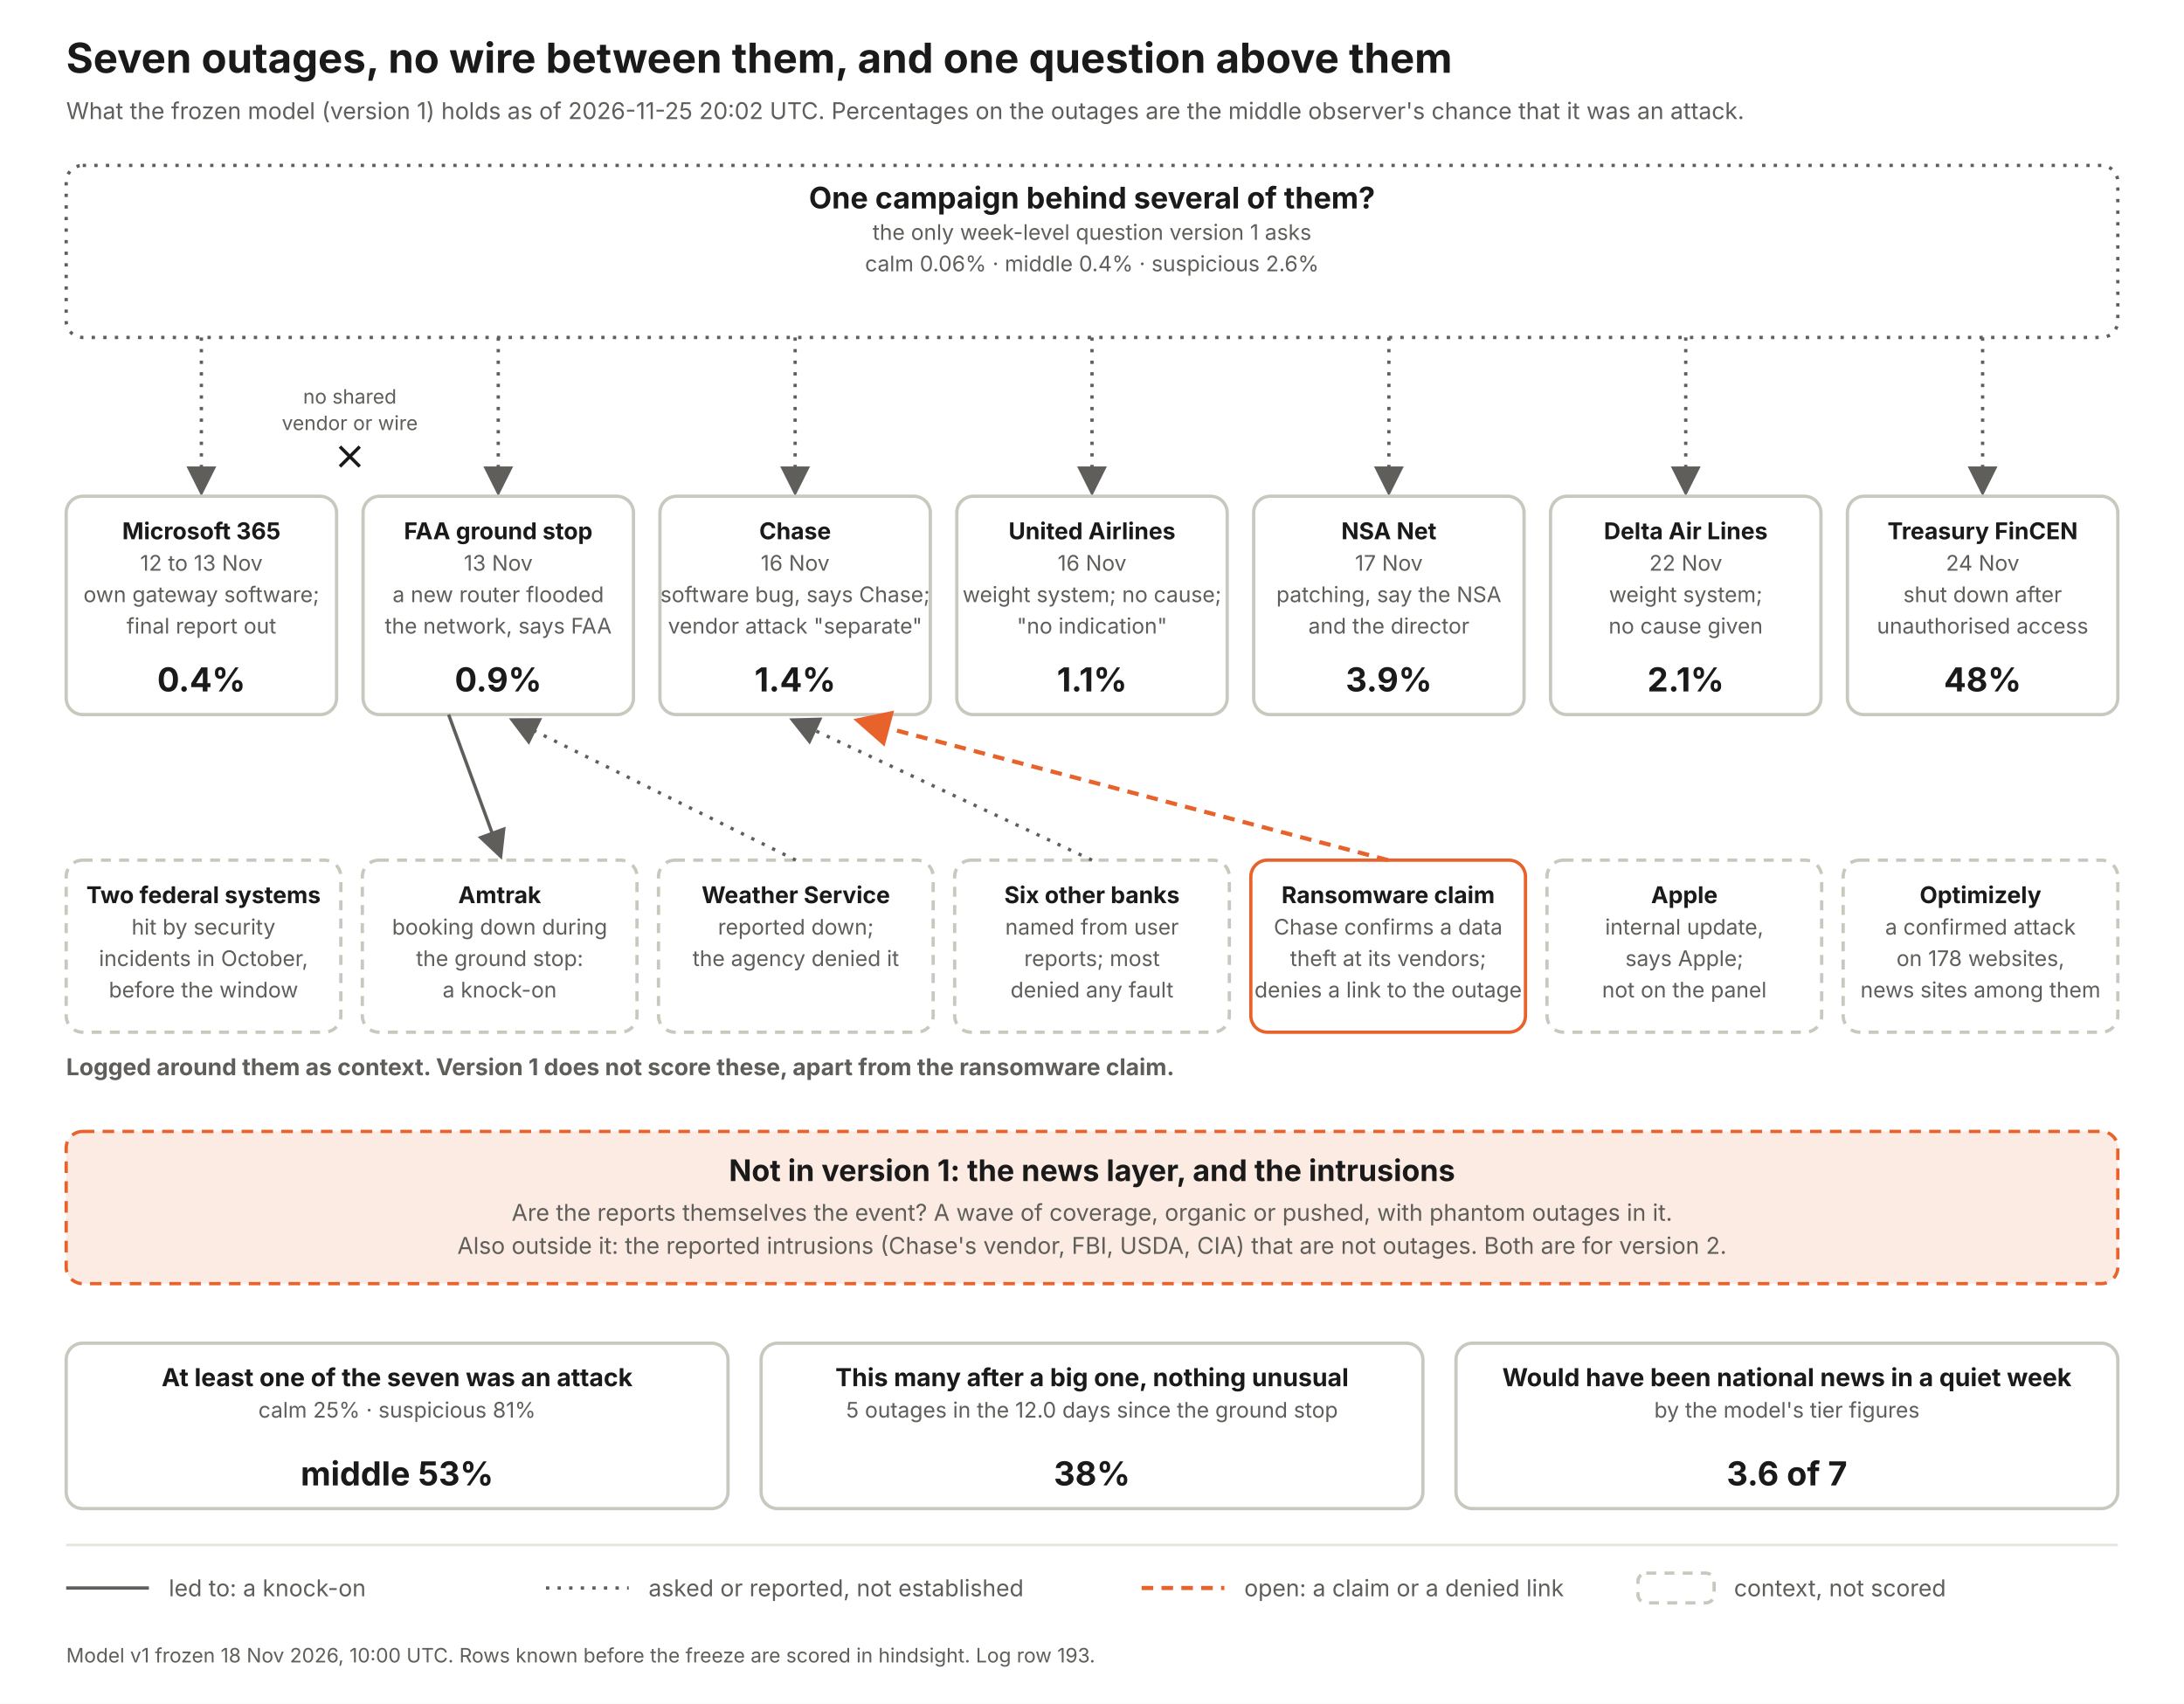
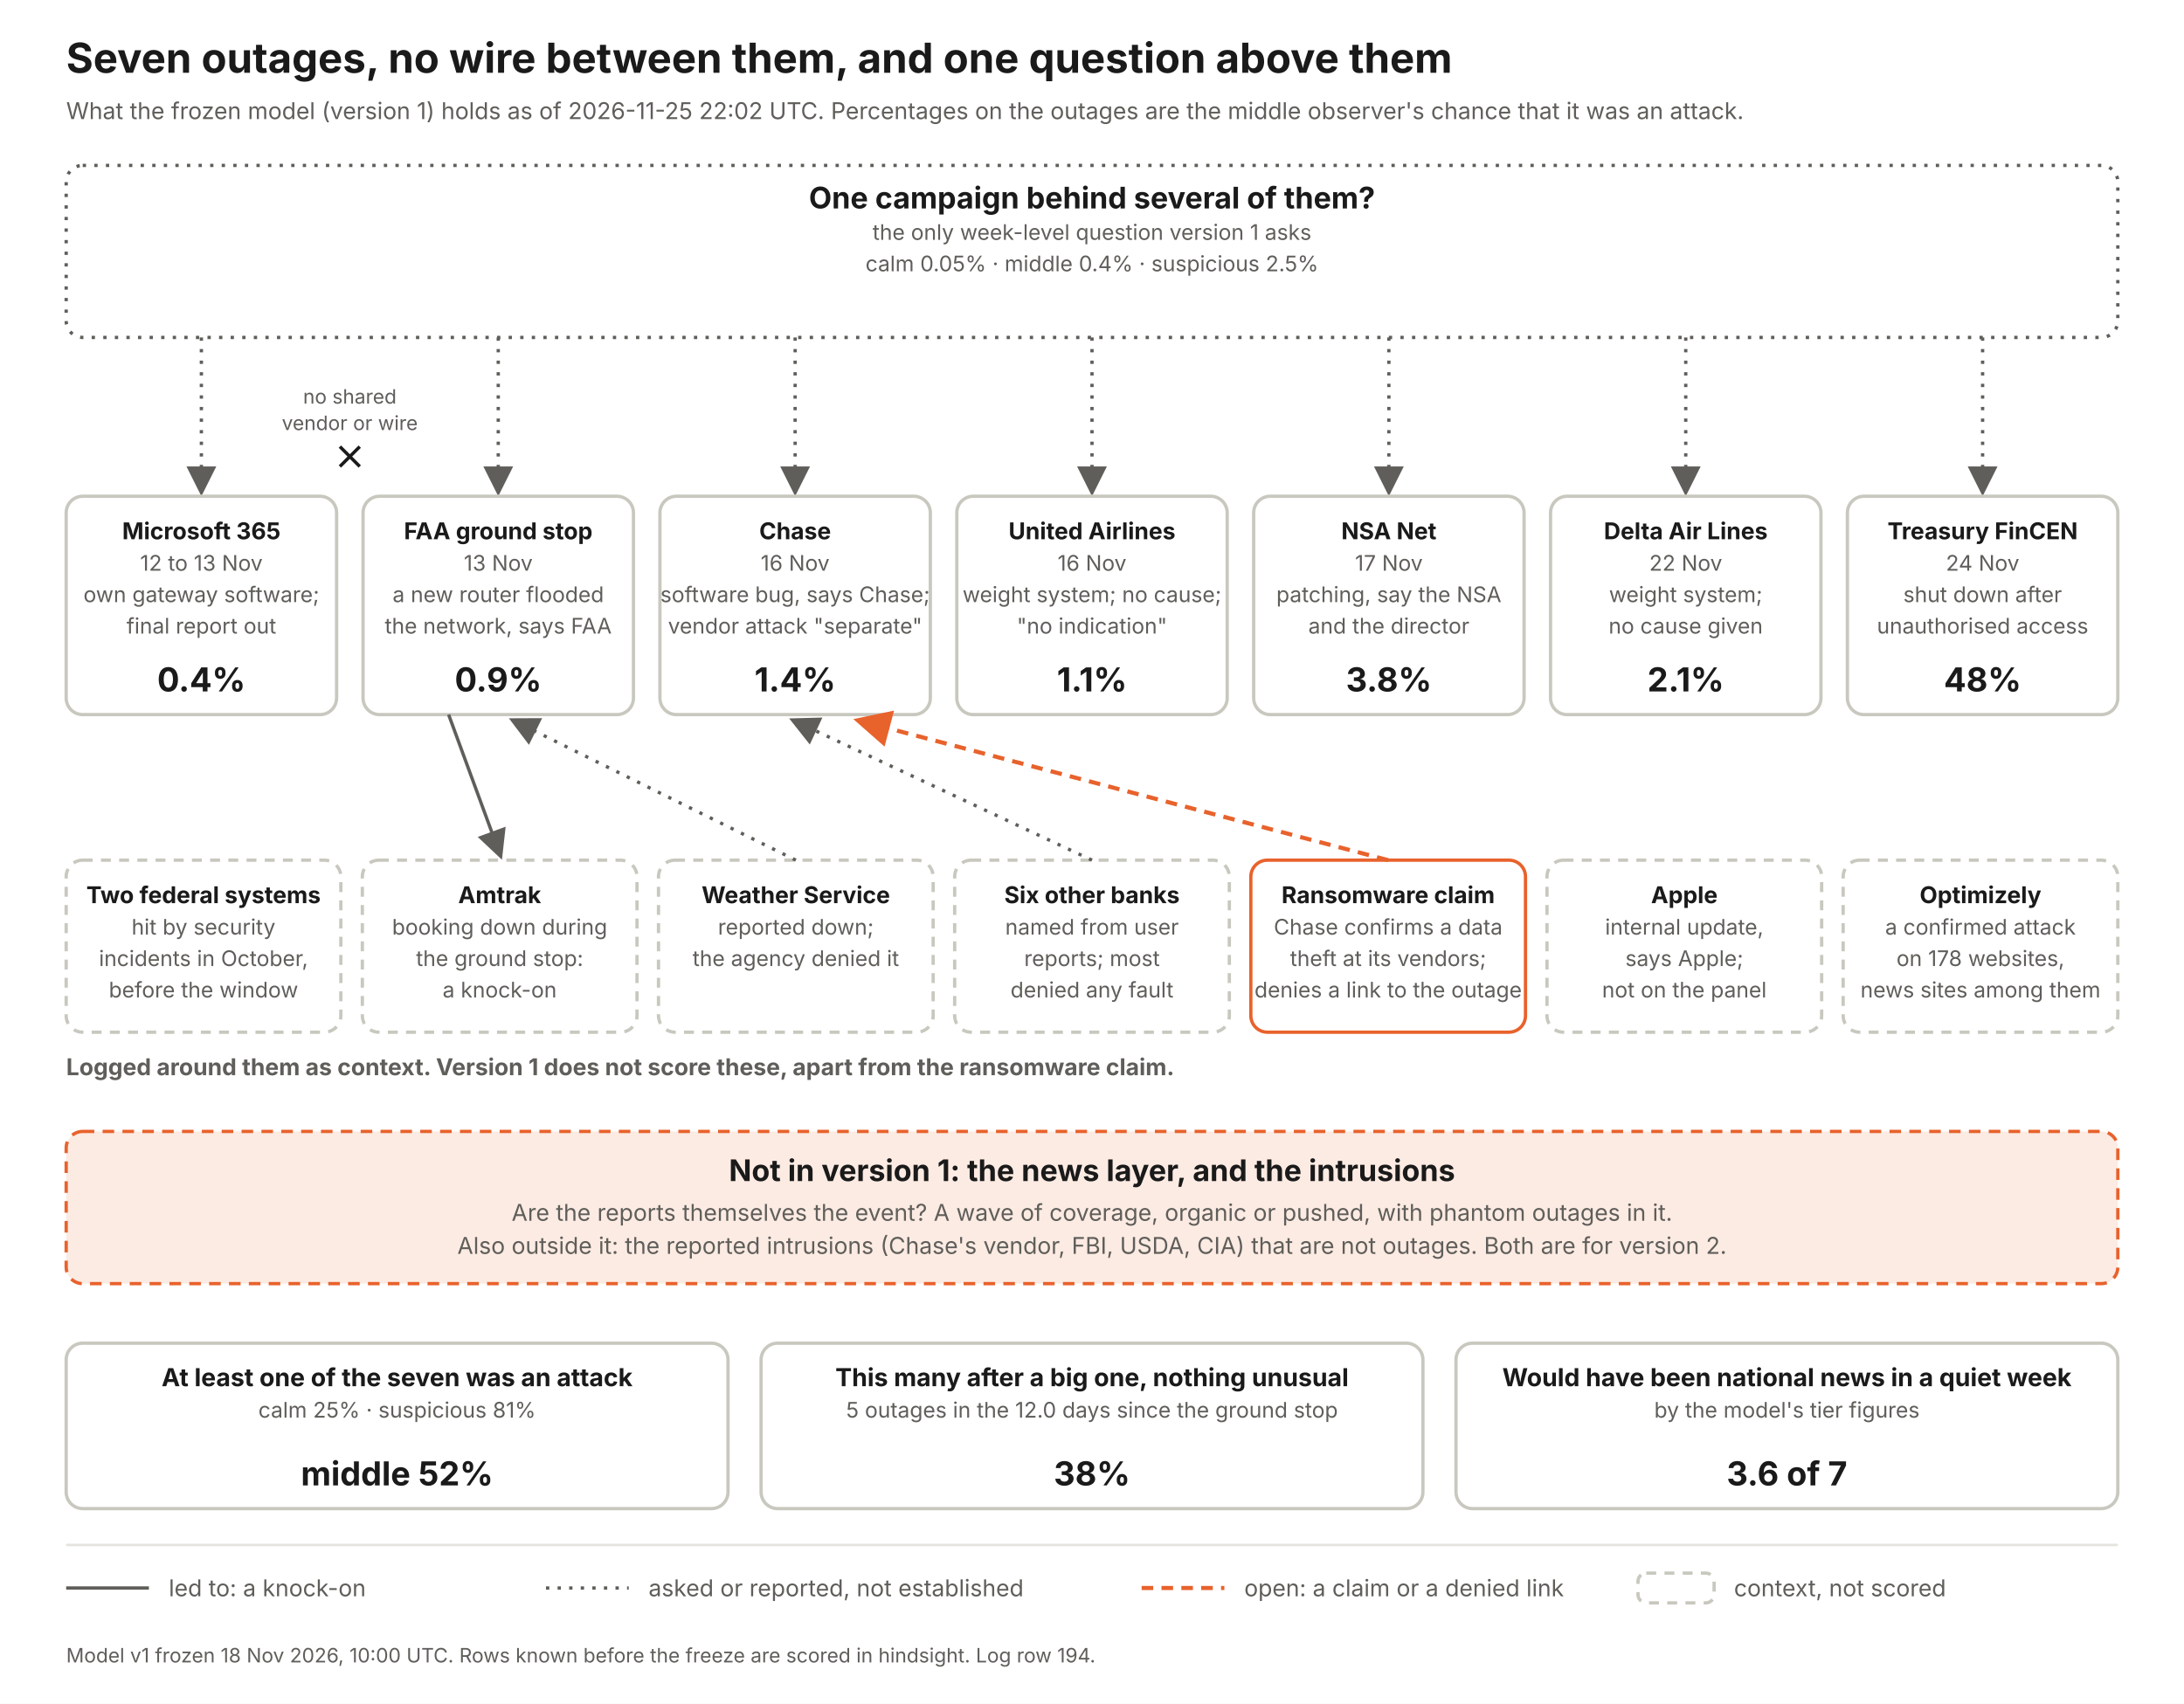
<svg xmlns="http://www.w3.org/2000/svg" width="1320" height="1030" viewBox="0 0 1320 1030" font-family="Inter, Helvetica Neue, Arial, sans-serif">
  <defs>
    <marker id="a" markerWidth="9" markerHeight="9" refX="7" refY="4.5" orient="auto">
      <path d="M0 0 L9 4.5 L0 9 z" fill="#5f5e5a" />
    </marker>
    <marker id="ao" markerWidth="9" markerHeight="9" refX="7" refY="4.5" orient="auto">
      <path d="M0 0 L9 4.5 L0 9 z" fill="#e8622c" />
    </marker>
  </defs>
  <rect width="1320" height="1030" fill="#fff" />
  <text x="40" y="44" font-size="25" font-weight="700" fill="#1a1a1a" text-anchor="start">Seven outages, no wire between them, and one question above them</text>
-   <text x="40" y="72" font-size="14" font-weight="400" fill="#5f5e5a" text-anchor="start">What the frozen model (version 1) holds as of 2026-11-25 20:02 UTC. Percentages on the outages are the middle observer's chance that it was an attack.</text>
+   <text x="40" y="72" font-size="14" font-weight="400" fill="#5f5e5a" text-anchor="start">What the frozen model (version 1) holds as of 2026-11-25 22:02 UTC. Percentages on the outages are the middle observer's chance that it was an attack.</text>
  <rect x="40" y="100" width="1240" height="104" rx="10" fill="#fff" stroke="#5f5e5a" stroke-width="2" stroke-dasharray="2 5" />
  <text x="660.0" y="126" font-size="18" font-weight="700" fill="#1a1a1a" text-anchor="middle">One campaign behind several of them?</text>
  <text x="660.0" y="145" font-size="13" font-weight="400" fill="#5f5e5a" text-anchor="middle">the only week-level question version 1 asks</text>
-   <text x="660.0" y="164" font-size="13" font-weight="400" fill="#5f5e5a" text-anchor="middle">calm 0.06%   ·   middle 0.4%   ·   suspicious 2.6%</text>
+   <text x="660.0" y="164" font-size="13" font-weight="400" fill="#5f5e5a" text-anchor="middle">calm 0.05%   ·   middle 0.4%   ·   suspicious 2.5%</text>
  <line x1="121.714" y1="204" x2="121.714" y2="296" stroke="#5f5e5a" stroke-width="2" stroke-dasharray="2 5" marker-end="url(#a)" />
  <rect x="40.0" y="300" width="163.429" height="132" rx="10" fill="#fff" stroke="#c9c8bf" stroke-width="2" />
  <text x="121.714" y="326" font-size="14" font-weight="700" fill="#1a1a1a" text-anchor="middle">Microsoft 365</text>
  <text x="121.714" y="345" font-size="13" font-weight="400" fill="#5f5e5a" text-anchor="middle">12 to 13 Nov</text>
  <text x="121.714" y="364" font-size="13" font-weight="400" fill="#5f5e5a" text-anchor="middle">own gateway software;</text>
  <text x="121.714" y="383" font-size="13" font-weight="400" fill="#5f5e5a" text-anchor="middle">final report out</text>
  <text x="121.714" y="418" font-size="20" font-weight="700" fill="#1a1a1a" text-anchor="middle">0.4%</text>
  <line x1="301.143" y1="204" x2="301.143" y2="296" stroke="#5f5e5a" stroke-width="2" stroke-dasharray="2 5" marker-end="url(#a)" />
  <rect x="219.429" y="300" width="163.429" height="132" rx="10" fill="#fff" stroke="#c9c8bf" stroke-width="2" />
  <text x="301.143" y="326" font-size="14" font-weight="700" fill="#1a1a1a" text-anchor="middle">FAA ground stop</text>
  <text x="301.143" y="345" font-size="13" font-weight="400" fill="#5f5e5a" text-anchor="middle">13 Nov</text>
  <text x="301.143" y="364" font-size="13" font-weight="400" fill="#5f5e5a" text-anchor="middle">a new router flooded</text>
  <text x="301.143" y="383" font-size="13" font-weight="400" fill="#5f5e5a" text-anchor="middle">the network, says FAA</text>
  <text x="301.143" y="418" font-size="20" font-weight="700" fill="#1a1a1a" text-anchor="middle">0.9%</text>
  <line x1="480.571" y1="204" x2="480.571" y2="296" stroke="#5f5e5a" stroke-width="2" stroke-dasharray="2 5" marker-end="url(#a)" />
  <rect x="398.857" y="300" width="163.429" height="132" rx="10" fill="#fff" stroke="#c9c8bf" stroke-width="2" />
  <text x="480.571" y="326" font-size="14" font-weight="700" fill="#1a1a1a" text-anchor="middle">Chase</text>
  <text x="480.571" y="345" font-size="13" font-weight="400" fill="#5f5e5a" text-anchor="middle">16 Nov</text>
  <text x="480.571" y="364" font-size="13" font-weight="400" fill="#5f5e5a" text-anchor="middle">software bug, says Chase;</text>
  <text x="480.571" y="383" font-size="13" font-weight="400" fill="#5f5e5a" text-anchor="middle">vendor attack "separate"</text>
  <text x="480.571" y="418" font-size="20" font-weight="700" fill="#1a1a1a" text-anchor="middle">1.4%</text>
  <line x1="660" y1="204" x2="660" y2="296" stroke="#5f5e5a" stroke-width="2" stroke-dasharray="2 5" marker-end="url(#a)" />
  <rect x="578.286" y="300" width="163.429" height="132" rx="10" fill="#fff" stroke="#c9c8bf" stroke-width="2" />
  <text x="660" y="326" font-size="14" font-weight="700" fill="#1a1a1a" text-anchor="middle">United Airlines</text>
  <text x="660" y="345" font-size="13" font-weight="400" fill="#5f5e5a" text-anchor="middle">16 Nov</text>
  <text x="660" y="364" font-size="13" font-weight="400" fill="#5f5e5a" text-anchor="middle">weight system; no cause;</text>
  <text x="660" y="383" font-size="13" font-weight="400" fill="#5f5e5a" text-anchor="middle">"no indication"</text>
  <text x="660" y="418" font-size="20" font-weight="700" fill="#1a1a1a" text-anchor="middle">1.1%</text>
  <line x1="839.429" y1="204" x2="839.429" y2="296" stroke="#5f5e5a" stroke-width="2" stroke-dasharray="2 5" marker-end="url(#a)" />
  <rect x="757.714" y="300" width="163.429" height="132" rx="10" fill="#fff" stroke="#c9c8bf" stroke-width="2" />
  <text x="839.429" y="326" font-size="14" font-weight="700" fill="#1a1a1a" text-anchor="middle">NSA Net</text>
  <text x="839.429" y="345" font-size="13" font-weight="400" fill="#5f5e5a" text-anchor="middle">17 Nov</text>
  <text x="839.429" y="364" font-size="13" font-weight="400" fill="#5f5e5a" text-anchor="middle">patching, say the NSA</text>
  <text x="839.429" y="383" font-size="13" font-weight="400" fill="#5f5e5a" text-anchor="middle">and the director</text>
-   <text x="839.429" y="418" font-size="20" font-weight="700" fill="#1a1a1a" text-anchor="middle">3.9%</text>
+   <text x="839.429" y="418" font-size="20" font-weight="700" fill="#1a1a1a" text-anchor="middle">3.8%</text>
  <line x1="1018.857" y1="204" x2="1018.857" y2="296" stroke="#5f5e5a" stroke-width="2" stroke-dasharray="2 5" marker-end="url(#a)" />
  <rect x="937.143" y="300" width="163.429" height="132" rx="10" fill="#fff" stroke="#c9c8bf" stroke-width="2" />
  <text x="1018.857" y="326" font-size="14" font-weight="700" fill="#1a1a1a" text-anchor="middle">Delta Air Lines</text>
  <text x="1018.857" y="345" font-size="13" font-weight="400" fill="#5f5e5a" text-anchor="middle">22 Nov</text>
  <text x="1018.857" y="364" font-size="13" font-weight="400" fill="#5f5e5a" text-anchor="middle">weight system;</text>
  <text x="1018.857" y="383" font-size="13" font-weight="400" fill="#5f5e5a" text-anchor="middle">no cause given</text>
  <text x="1018.857" y="418" font-size="20" font-weight="700" fill="#1a1a1a" text-anchor="middle">2.1%</text>
  <line x1="1198.286" y1="204" x2="1198.286" y2="296" stroke="#5f5e5a" stroke-width="2" stroke-dasharray="2 5" marker-end="url(#a)" />
  <rect x="1116.571" y="300" width="163.429" height="132" rx="10" fill="#fff" stroke="#c9c8bf" stroke-width="2" />
  <text x="1198.286" y="326" font-size="14" font-weight="700" fill="#1a1a1a" text-anchor="middle">Treasury FinCEN</text>
  <text x="1198.286" y="345" font-size="13" font-weight="400" fill="#5f5e5a" text-anchor="middle">24 Nov</text>
  <text x="1198.286" y="364" font-size="13" font-weight="400" fill="#5f5e5a" text-anchor="middle">shut down after</text>
  <text x="1198.286" y="383" font-size="13" font-weight="400" fill="#5f5e5a" text-anchor="middle">unauthorised access</text>
  <text x="1198.286" y="418" font-size="20" font-weight="700" fill="#1a1a1a" text-anchor="middle">48%</text>
  <text x="211.429" y="244" font-size="12" font-weight="400" fill="#5f5e5a" text-anchor="middle">no shared</text>
  <text x="211.429" y="260" font-size="12" font-weight="400" fill="#5f5e5a" text-anchor="middle">vendor or wire</text>
  <path d="M205.429 270 l12 12 m0 -12 l-12 12" stroke="#1a1a1a" stroke-width="2" fill="none" />
  <text x="40" y="650" font-size="14" font-weight="700" fill="#5f5e5a" text-anchor="start">Logged around them as context. Version 1 does not score these, apart from the ransomware claim.</text>
  <rect x="40" y="520" width="166" height="104" rx="10" fill="#fff" stroke="#c9c8bf" stroke-width="2" stroke-dasharray="6 5" />
  <text x="123.0" y="546" font-size="14" font-weight="700" fill="#1a1a1a" text-anchor="middle">Two federal systems</text>
  <text x="123.0" y="565" font-size="13" font-weight="400" fill="#5f5e5a" text-anchor="middle">hit by security</text>
  <text x="123.0" y="584" font-size="13" font-weight="400" fill="#5f5e5a" text-anchor="middle">incidents in October,</text>
  <text x="123.0" y="603" font-size="13" font-weight="400" fill="#5f5e5a" text-anchor="middle">before the window</text>
  <rect x="219" y="520" width="166" height="104" rx="10" fill="#fff" stroke="#c9c8bf" stroke-width="2" stroke-dasharray="6 5" />
  <text x="302.0" y="546" font-size="14" font-weight="700" fill="#1a1a1a" text-anchor="middle">Amtrak</text>
  <text x="302.0" y="565" font-size="13" font-weight="400" fill="#5f5e5a" text-anchor="middle">booking down during</text>
  <text x="302.0" y="584" font-size="13" font-weight="400" fill="#5f5e5a" text-anchor="middle">the ground stop:</text>
  <text x="302.0" y="603" font-size="13" font-weight="400" fill="#5f5e5a" text-anchor="middle">a knock-on</text>
  <line x1="271.143" y1="432" x2="302" y2="516" stroke="#5f5e5a" stroke-width="2" marker-end="url(#a)" />
  <rect x="398" y="520" width="166" height="104" rx="10" fill="#fff" stroke="#c9c8bf" stroke-width="2" stroke-dasharray="6 5" />
  <text x="481.0" y="546" font-size="14" font-weight="700" fill="#1a1a1a" text-anchor="middle">Weather Service</text>
  <text x="481.0" y="565" font-size="13" font-weight="400" fill="#5f5e5a" text-anchor="middle">reported down;</text>
  <text x="481.0" y="584" font-size="13" font-weight="400" fill="#5f5e5a" text-anchor="middle">the agency denied it</text>
  <line x1="481" y1="520" x2="311.143" y2="436" stroke="#5f5e5a" stroke-width="2" stroke-dasharray="2 5" marker-end="url(#a)" />
  <rect x="577" y="520" width="166" height="104" rx="10" fill="#fff" stroke="#c9c8bf" stroke-width="2" stroke-dasharray="6 5" />
  <text x="660.0" y="546" font-size="14" font-weight="700" fill="#1a1a1a" text-anchor="middle">Six other banks</text>
  <text x="660.0" y="565" font-size="13" font-weight="400" fill="#5f5e5a" text-anchor="middle">named from user</text>
  <text x="660.0" y="584" font-size="13" font-weight="400" fill="#5f5e5a" text-anchor="middle">reports; most</text>
  <text x="660.0" y="603" font-size="13" font-weight="400" fill="#5f5e5a" text-anchor="middle">denied any fault</text>
  <line x1="660" y1="520" x2="480.571" y2="436" stroke="#5f5e5a" stroke-width="2" stroke-dasharray="2 5" marker-end="url(#a)" />
  <rect x="756" y="520" width="166" height="104" rx="10" fill="#fff" stroke="#e8622c" stroke-width="2" />
  <text x="839.0" y="546" font-size="14" font-weight="700" fill="#1a1a1a" text-anchor="middle">Ransomware claim</text>
  <text x="839.0" y="565" font-size="13" font-weight="400" fill="#5f5e5a" text-anchor="middle">Chase confirms a data</text>
  <text x="839.0" y="584" font-size="13" font-weight="400" fill="#5f5e5a" text-anchor="middle">theft at its vendors;</text>
  <text x="839.0" y="603" font-size="13" font-weight="400" fill="#5f5e5a" text-anchor="middle">denies a link to the outage</text>
  <line x1="839" y1="520" x2="520.571" y2="436" stroke="#e8622c" stroke-width="2.5" stroke-dasharray="7 5" marker-end="url(#ao)" />
  <rect x="935" y="520" width="166" height="104" rx="10" fill="#fff" stroke="#c9c8bf" stroke-width="2" stroke-dasharray="6 5" />
  <text x="1018.0" y="546" font-size="14" font-weight="700" fill="#1a1a1a" text-anchor="middle">Apple</text>
  <text x="1018.0" y="565" font-size="13" font-weight="400" fill="#5f5e5a" text-anchor="middle">internal update,</text>
  <text x="1018.0" y="584" font-size="13" font-weight="400" fill="#5f5e5a" text-anchor="middle">says Apple;</text>
  <text x="1018.0" y="603" font-size="13" font-weight="400" fill="#5f5e5a" text-anchor="middle">not on the panel</text>
  <rect x="1114" y="520" width="166" height="104" rx="10" fill="#fff" stroke="#c9c8bf" stroke-width="2" stroke-dasharray="6 5" />
  <text x="1197.0" y="546" font-size="14" font-weight="700" fill="#1a1a1a" text-anchor="middle">Optimizely</text>
  <text x="1197.0" y="565" font-size="13" font-weight="400" fill="#5f5e5a" text-anchor="middle">a confirmed attack</text>
  <text x="1197.0" y="584" font-size="13" font-weight="400" fill="#5f5e5a" text-anchor="middle">on 178 websites,</text>
  <text x="1197.0" y="603" font-size="13" font-weight="400" fill="#5f5e5a" text-anchor="middle">news sites among them</text>
  <rect x="40" y="684" width="1240" height="92" rx="10" fill="#fcebe3" stroke="#e8622c" stroke-width="2" stroke-dasharray="7 5" />
  <text x="660" y="714" font-size="18" font-weight="700" fill="#1a1a1a" text-anchor="middle">Not in version 1: the news layer, and the intrusions</text>
  <text x="660" y="738" font-size="14" font-weight="400" fill="#5f5e5a" text-anchor="middle">Are the reports themselves the event? A wave of coverage, organic or pushed, with phantom outages in it.</text>
  <text x="660" y="758" font-size="14" font-weight="400" fill="#5f5e5a" text-anchor="middle">Also outside it: the reported intrusions (Chase's vendor, FBI, USDA, CIA) that are not outages. Both are for version 2.</text>
  <rect x="40" y="812" width="400" height="100" rx="10" fill="#fff" stroke="#c9c8bf" stroke-width="2" />
  <text x="240.0" y="838" font-size="15" font-weight="700" fill="#1a1a1a" text-anchor="middle">At least one of the seven was an attack</text>
  <text x="240.0" y="857" font-size="13" font-weight="400" fill="#5f5e5a" text-anchor="middle">calm 25%  ·  suspicious 81%</text>
-   <text x="240.0" y="898" font-size="20" font-weight="700" fill="#1a1a1a" text-anchor="middle">middle 53%</text>
+   <text x="240.0" y="898" font-size="20" font-weight="700" fill="#1a1a1a" text-anchor="middle">middle 52%</text>
  <rect x="460" y="812" width="400" height="100" rx="10" fill="#fff" stroke="#c9c8bf" stroke-width="2" />
  <text x="660.0" y="838" font-size="15" font-weight="700" fill="#1a1a1a" text-anchor="middle">This many after a big one, nothing unusual</text>
  <text x="660.0" y="857" font-size="13" font-weight="400" fill="#5f5e5a" text-anchor="middle">5 outages in the 12.0 days since the ground stop</text>
  <text x="660.0" y="898" font-size="20" font-weight="700" fill="#1a1a1a" text-anchor="middle">38%</text>
  <rect x="880" y="812" width="400" height="100" rx="10" fill="#fff" stroke="#c9c8bf" stroke-width="2" />
  <text x="1080.0" y="838" font-size="15" font-weight="700" fill="#1a1a1a" text-anchor="middle">Would have been national news in a quiet week</text>
  <text x="1080.0" y="857" font-size="13" font-weight="400" fill="#5f5e5a" text-anchor="middle">by the model's tier figures</text>
  <text x="1080.0" y="898" font-size="20" font-weight="700" fill="#1a1a1a" text-anchor="middle">3.6 of 7</text>
  <line x1="40" y1="934" x2="1280" y2="934" stroke="#e4e3dc" stroke-width="1.5" />
  <line x1="40" y1="960" x2="90" y2="960" stroke="#5f5e5a" stroke-width="2" />
  <text x="102" y="965" font-size="14" font-weight="400" fill="#5f5e5a" text-anchor="start">led to: a knock-on</text>
  <line x1="330" y1="960" x2="380" y2="960" stroke="#5f5e5a" stroke-width="2" stroke-dasharray="2 5" />
  <text x="392" y="965" font-size="14" font-weight="400" fill="#5f5e5a" text-anchor="start">asked or reported, not established</text>
  <line x1="690" y1="960" x2="740" y2="960" stroke="#e8622c" stroke-width="2.5" stroke-dasharray="7 5" />
  <text x="752" y="965" font-size="14" font-weight="400" fill="#5f5e5a" text-anchor="start">open: a claim or a denied link</text>
  <rect x="990" y="951" width="46" height="18" rx="5" fill="#fff" stroke="#c9c8bf" stroke-width="2" stroke-dasharray="6 5" />
  <text x="1048" y="965" font-size="14" font-weight="400" fill="#5f5e5a" text-anchor="start">context, not scored</text>
-   <text x="40" y="1005" font-size="12" font-weight="400" fill="#5f5e5a" text-anchor="start">Model v1 frozen 18 Nov 2026, 10:00 UTC. Rows known before the freeze are scored in hindsight. Log row 193.</text>
+   <text x="40" y="1005" font-size="12" font-weight="400" fill="#5f5e5a" text-anchor="start">Model v1 frozen 18 Nov 2026, 10:00 UTC. Rows known before the freeze are scored in hindsight. Log row 194.</text>
</svg>
